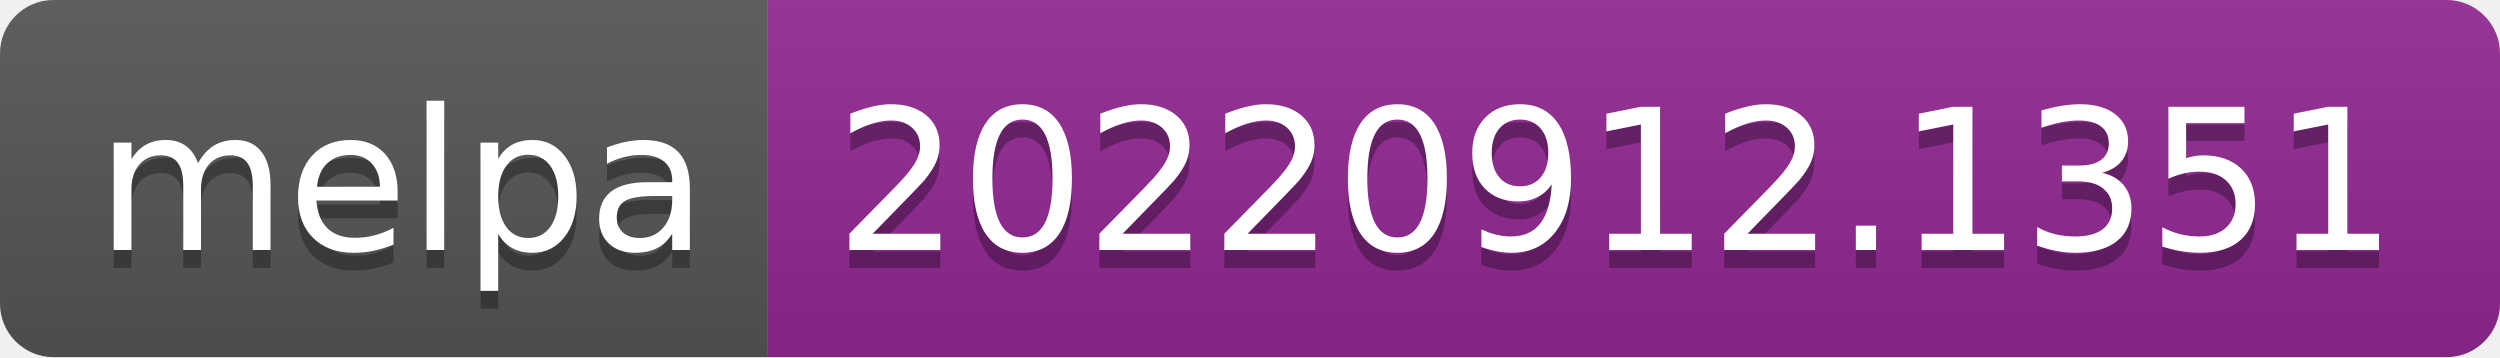
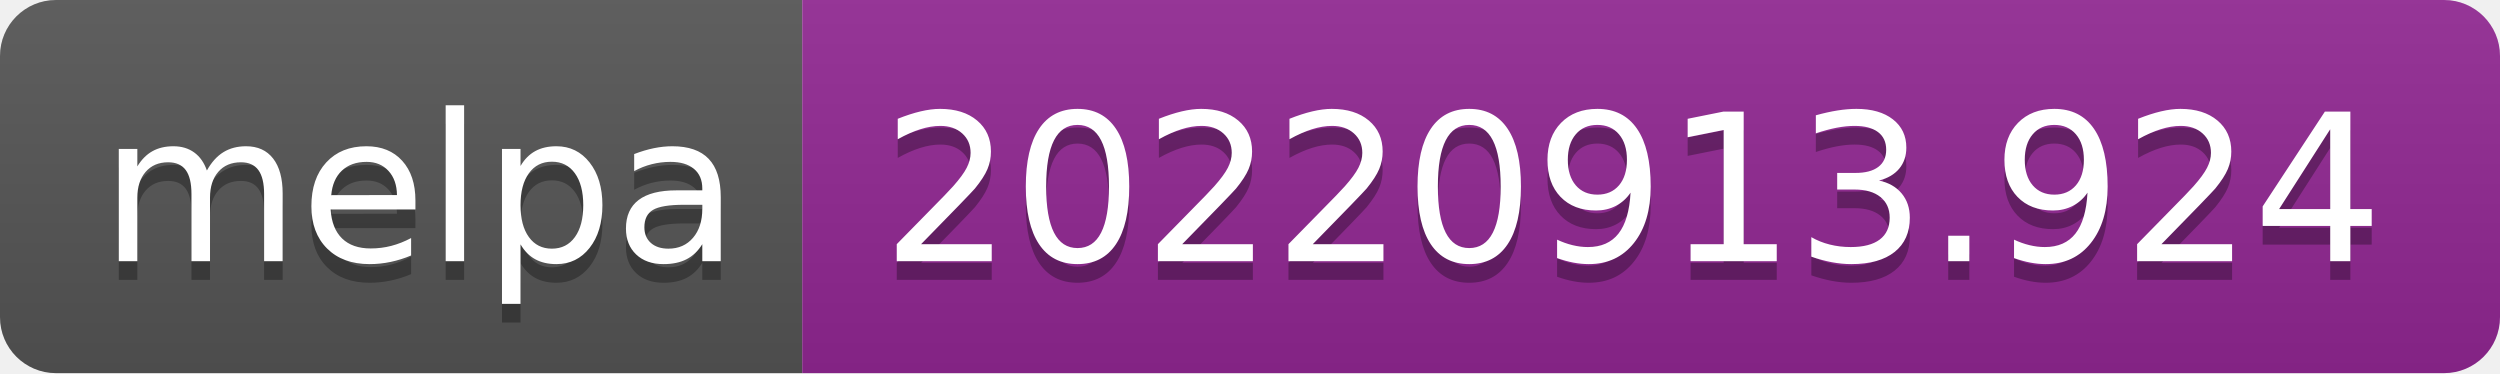
- <svg xmlns="http://www.w3.org/2000/svg" width="140" height="20" role="img" aria-label="melpa: 20220912.1351">
+ <svg xmlns="http://www.w3.org/2000/svg" width="134" height="20" role="img" aria-label="melpa: 20220913.924">
  <linearGradient id="s" x2="0" y2="100%">
    <stop offset="0" stop-color="#bbb" stop-opacity=".1" />
    <stop offset="1" stop-opacity=".1" />
  </linearGradient>
  <clipPath id="r">
-     <rect width="140" height="20" rx="3" fill="#fff" />
+     <rect width="134" height="20" rx="3" fill="#fff" />
  </clipPath>
  <g clip-path="url(#r)">
    <rect width="43" height="20" fill="#555" />
-     <rect x="43" width="97" height="20" fill="#922793" />
-     <rect width="140" height="20" fill="url(#s)" />
+     <rect x="43" width="91" height="20" fill="#922793" />
+     <rect width="134" height="20" fill="url(#s)" />
  </g>
  <g fill="#fff" text-anchor="middle" font-family="Verdana,Geneva,DejaVu Sans,sans-serif" text-rendering="geometricPrecision" font-size="110">
    <text aria-hidden="true" x="225" y="150" fill="#010101" fill-opacity=".3" transform="scale(.1)" textLength="330">melpa</text>
    <text x="225" y="140" transform="scale(.1)" fill="#fff" textLength="330">melpa</text>
-     <text aria-hidden="true" x="905" y="150" fill="#010101" fill-opacity=".3" transform="scale(.1)" textLength="870">20220912.1351</text>
-     <text x="905" y="140" transform="scale(.1)" fill="#fff" textLength="870">20220912.1351</text>
+     <text aria-hidden="true" x="875" y="150" fill="#010101" fill-opacity=".3" transform="scale(.1)" textLength="810">20220913.924</text>
+     <text x="875" y="140" transform="scale(.1)" fill="#fff" textLength="810">20220913.924</text>
  </g>
</svg>
